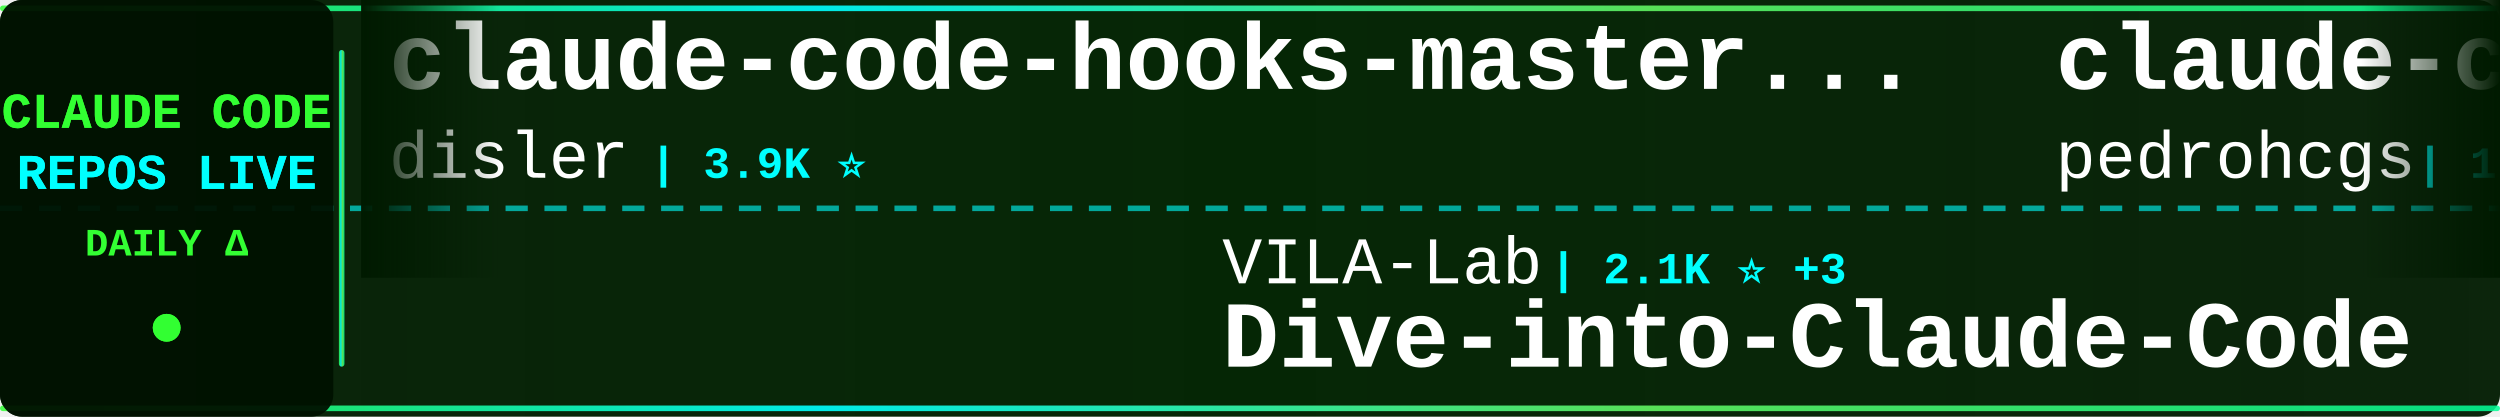
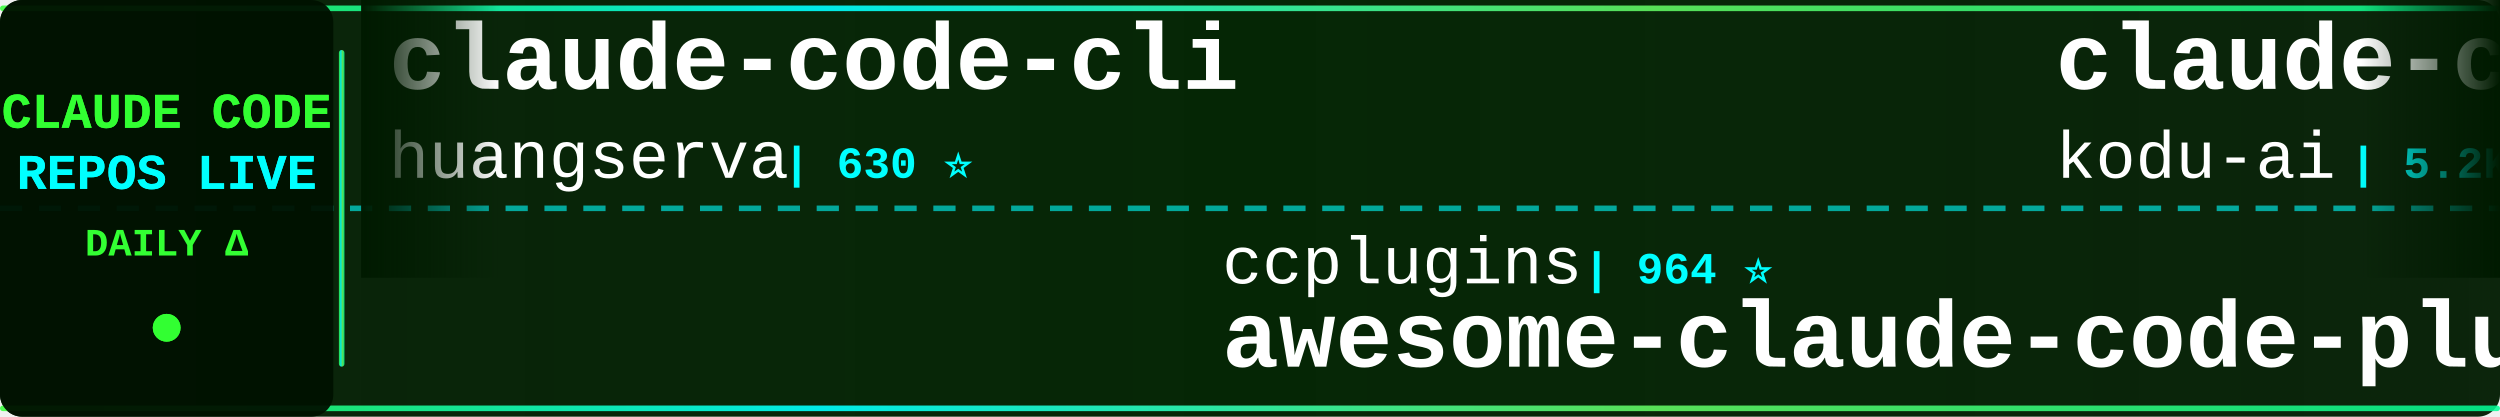
<svg xmlns="http://www.w3.org/2000/svg" width="900" height="150">
  <defs>
    <linearGradient id="tickerBg" x1="0%" y1="0%" x2="100%" y2="0%">
      <stop offset="0%" style="stop-color:#001a00;stop-opacity:0.95" />
      <stop offset="50%" style="stop-color:#002200;stop-opacity:0.98" />
      <stop offset="100%" style="stop-color:#001a00;stop-opacity:0.95" />
    </linearGradient>
    <linearGradient id="borderGrad" x1="0%" y1="0%" x2="100%" y2="0%">
      <stop offset="0%" style="stop-color:#33ff33;stop-opacity:0.85">
        <animate attributeName="stop-opacity" values="0.85;1;0.85" dur="2s" repeatCount="indefinite" />
      </stop>
      <stop offset="33%" style="stop-color:#00ffff;stop-opacity:0.9">
        <animate attributeName="stop-opacity" values="0.9;1;0.9" dur="2.2s" repeatCount="indefinite" />
      </stop>
      <stop offset="66%" style="stop-color:#66ff66;stop-opacity:0.85">
        <animate attributeName="stop-opacity" values="0.85;1;0.85" dur="1.8s" repeatCount="indefinite" />
      </stop>
      <stop offset="100%" style="stop-color:#00ff99;stop-opacity:0.85">
        <animate attributeName="stop-opacity" values="0.85;1;0.85" dur="2s" repeatCount="indefinite" />
      </stop>
    </linearGradient>
    <filter id="textGlow">
      <feGaussianBlur stdDeviation="0.1" result="coloredBlur" />
      <feMerge>
        <feMergeNode in="coloredBlur" />
        <feMergeNode in="SourceGraphic" />
      </feMerge>
    </filter>
    <filter id="metricGlow">
      <feGaussianBlur stdDeviation="0.2" result="coloredBlur" />
      <feMerge>
        <feMergeNode in="coloredBlur" />
        <feMergeNode in="SourceGraphic" />
      </feMerge>
    </filter>
    <linearGradient id="leftFade" x1="0%" y1="0%" x2="100%" y2="0%">
      <stop offset="0%" style="stop-color:#001a00;stop-opacity:1" />
      <stop offset="100%" style="stop-color:#001a00;stop-opacity:0" />
    </linearGradient>
    <linearGradient id="rightFade" x1="0%" y1="0%" x2="100%" y2="0%">
      <stop offset="0%" style="stop-color:#001a00;stop-opacity:0" />
      <stop offset="100%" style="stop-color:#001a00;stop-opacity:1" />
    </linearGradient>
  </defs>
  <rect width="900" height="150" fill="url(#tickerBg)" rx="8" />
  <rect x="0" y="2" width="900" height="2" fill="url(#borderGrad)" rx="1" />
  <rect x="0" y="146" width="900" height="2" fill="url(#borderGrad)" rx="1" />
  <line x1="0" y1="75" x2="900" y2="75" stroke="#00ffff" stroke-width="2" stroke-dasharray="8 6" opacity="0.6" />
  <rect x="0" y="0" width="120" height="150" fill="#001100" opacity="0.95" rx="8" />
  <text x="60" y="46" font-family="'Courier New', monospace" font-size="18" font-weight="bold" fill="#33ff33" text-anchor="middle" filter="url(#textGlow)">
    CLAUDE CODE
  </text>
  <text x="60" y="68" font-family="'Courier New', monospace" font-size="18" font-weight="bold" fill="#00ffff" text-anchor="middle" filter="url(#textGlow)">
    REPOS LIVE
  </text>
  <text x="60" y="92" font-family="'Courier New', monospace" font-size="14" font-weight="bold" fill="#33ff33" text-anchor="middle">
    DAILY Δ
  </text>
  <circle cx="60" cy="118" r="5" fill="#33ff33" filter="url(#metricGlow)">
    <animate attributeName="r" values="4;6;4" dur="1.5s" repeatCount="indefinite" />
    <animate attributeName="opacity" values="0.6;1;0.6" dur="1.5s" repeatCount="indefinite" />
  </circle>
  <rect x="122" y="18" width="2" height="114" fill="url(#borderGrad)" rx="1" />
  <clipPath id="tickerClip">
    <rect x="130" y="0" width="770" height="150" />
  </clipPath>
  <g clip-path="url(#tickerClip)">
    <g id="tickerItems">
      <animateTransform attributeName="transform" attributeType="XML" type="translate" from="0 0" to="-3000 0" dur="54s" repeatCount="indefinite" />
      <g transform="translate(0, 0)">
-         <text x="140" y="32" font-family="'Courier New', monospace" font-size="34" font-weight="bold" fill="#ffffff">claude-code-hooks-master...</text>
-         <text x="140" y="64" font-family="'Courier New', monospace" font-size="24" font-weight="normal" fill="#ffffff" opacity="1.0">disler</text>
-         <text x="234" y="64" font-family="'Courier New', monospace" font-size="16" font-weight="bold" fill="#00ffff"> | 3.9K ⭐</text>
+         <text x="140" y="32" font-family="'Courier New', monospace" font-size="34" font-weight="bold" fill="#ffffff">claude-code-cli</text>
+         <text x="140" y="64" font-family="'Courier New', monospace" font-size="24" font-weight="normal" fill="#ffffff" opacity="1.0">huangserva</text>
+         <text x="282" y="64" font-family="'Courier New', monospace" font-size="16" font-weight="bold" fill="#00ffff"> | 630 ⭐</text>
      </g>
      <g transform="translate(300, 0)">
-         <text x="140" y="102" font-family="'Courier New', monospace" font-size="24" font-weight="normal" fill="#ffffff" opacity="1.0">VILA-Lab</text>
-         <text x="258" y="102" font-family="'Courier New', monospace" font-size="16" font-weight="bold" fill="#00ffff"> | 2.1K ⭐ +3</text>
-         <text x="140" y="132" font-family="'Courier New', monospace" font-size="34" font-weight="bold" fill="#ffffff">Dive-into-Claude-Code</text>
+         <text x="140" y="102" font-family="'Courier New', monospace" font-size="24" font-weight="normal" fill="#ffffff" opacity="1.0">ccplugins</text>
+         <text x="270" y="102" font-family="'Courier New', monospace" font-size="16" font-weight="bold" fill="#00ffff"> | 964 ⭐</text>
+         <text x="140" y="132" font-family="'Courier New', monospace" font-size="34" font-weight="bold" fill="#ffffff">awesome-claude-code-plug...</text>
      </g>
      <g transform="translate(600, 0)">
-         <text x="140" y="32" font-family="'Courier New', monospace" font-size="34" font-weight="bold" fill="#ffffff">claude-code-my-workflow</text>
-         <text x="140" y="64" font-family="'Courier New', monospace" font-size="24" font-weight="normal" fill="#ffffff" opacity="1.0">pedrohcgs</text>
-         <text x="270" y="64" font-family="'Courier New', monospace" font-size="16" font-weight="bold" fill="#00ffff"> | 1.6K ⭐</text>
+         <text x="140" y="32" font-family="'Courier New', monospace" font-size="34" font-weight="bold" fill="#ffffff">claude-coder</text>
+         <text x="140" y="64" font-family="'Courier New', monospace" font-size="24" font-weight="normal" fill="#ffffff" opacity="1.0">kodu-ai</text>
+         <text x="246" y="64" font-family="'Courier New', monospace" font-size="16" font-weight="bold" fill="#00ffff"> | 5.2K ⭐</text>
      </g>
      <g transform="translate(900, 0)">
-         <text x="140" y="102" font-family="'Courier New', monospace" font-size="24" font-weight="normal" fill="#ffffff" opacity="1.0">Cranot</text>
-         <text x="234" y="102" font-family="'Courier New', monospace" font-size="16" font-weight="bold" fill="#00ffff"> | 2.9K ⭐</text>
-         <text x="140" y="132" font-family="'Courier New', monospace" font-size="34" font-weight="bold" fill="#ffffff">claude-code-guide</text>
+         <text x="140" y="102" font-family="'Courier New', monospace" font-size="24" font-weight="normal" fill="#ffffff" opacity="1.0">hangsman</text>
+         <text x="258" y="102" font-family="'Courier New', monospace" font-size="16" font-weight="bold" fill="#00ffff"> | 797 ⭐</text>
+         <text x="140" y="132" font-family="'Courier New', monospace" font-size="34" font-weight="bold" fill="#ffffff">claude-code-source</text>
      </g>
      <g transform="translate(1200, 0)">
-         <text x="140" y="32" font-family="'Courier New', monospace" font-size="34" font-weight="bold" fill="#ffffff">claude-code-prompts</text>
-         <text x="140" y="64" font-family="'Courier New', monospace" font-size="24" font-weight="normal" fill="#ffffff" opacity="1.0">repowise-dev</text>
-         <text x="306" y="64" font-family="'Courier New', monospace" font-size="16" font-weight="bold" fill="#00ffff"> | 1.2K ⭐ -1</text>
+         <text x="140" y="32" font-family="'Courier New', monospace" font-size="34" font-weight="bold" fill="#ffffff">free-claude-code</text>
+         <text x="140" y="64" font-family="'Courier New', monospace" font-size="24" font-weight="normal" fill="#ffffff" opacity="1.0">Alishahryar1</text>
+         <text x="306" y="64" font-family="'Courier New', monospace" font-size="16" font-weight="bold" fill="#00ffff"> | 56.4K ⭐ +11</text>
      </g>
      <g transform="translate(1500, 0)">
-         <text x="140" y="102" font-family="'Courier New', monospace" font-size="24" font-weight="normal" fill="#ffffff" opacity="1.0">oboard</text>
-         <text x="234" y="102" font-family="'Courier New', monospace" font-size="16" font-weight="bold" fill="#00ffff"> | 3.3K ⭐ -1</text>
-         <text x="140" y="132" font-family="'Courier New', monospace" font-size="34" font-weight="bold" fill="#ffffff">claude-code-rev</text>
+         <text x="140" y="102" font-family="'Courier New', monospace" font-size="24" font-weight="normal" fill="#ffffff" opacity="1.0">alejandrobalderas</text>
+         <text x="366" y="102" font-family="'Courier New', monospace" font-size="16" font-weight="bold" fill="#00ffff"> | 3.0K ⭐ +1</text>
+         <text x="140" y="132" font-family="'Courier New', monospace" font-size="34" font-weight="bold" fill="#ffffff">claude-code-from-source</text>
      </g>
      <g transform="translate(1800, 0)">
-         <text x="140" y="32" font-family="'Courier New', monospace" font-size="34" font-weight="bold" fill="#ffffff">skills</text>
-         <text x="140" y="64" font-family="'Courier New', monospace" font-size="24" font-weight="normal" fill="#ffffff" opacity="1.0">anthropics</text>
-         <text x="282" y="64" font-family="'Courier New', monospace" font-size="16" font-weight="bold" fill="#00ffff"> | 179.4K ⭐ +18</text>
+         <text x="140" y="32" font-family="'Courier New', monospace" font-size="34" font-weight="bold" fill="#ffffff">claude-code-ultimate-gui...</text>
+         <text x="140" y="64" font-family="'Courier New', monospace" font-size="24" font-weight="normal" fill="#ffffff" opacity="1.0">FlorianBruniaux</text>
+         <text x="342" y="64" font-family="'Courier New', monospace" font-size="16" font-weight="bold" fill="#00ffff"> | 6.1K ⭐</text>
      </g>
      <g transform="translate(2100, 0)">
-         <text x="140" y="102" font-family="'Courier New', monospace" font-size="24" font-weight="normal" fill="#ffffff" opacity="1.0">multica-ai</text>
-         <text x="282" y="102" font-family="'Courier New', monospace" font-size="16" font-weight="bold" fill="#00ffff"> | 216.6K ⭐ +130</text>
-         <text x="140" y="132" font-family="'Courier New', monospace" font-size="34" font-weight="bold" fill="#ffffff">andrej-karpathy-skills</text>
+         <text x="140" y="102" font-family="'Courier New', monospace" font-size="24" font-weight="normal" fill="#ffffff" opacity="1.0">Windy3f3f3f3f</text>
+         <text x="318" y="102" font-family="'Courier New', monospace" font-size="16" font-weight="bold" fill="#00ffff"> | 2.7K ⭐</text>
+         <text x="140" y="132" font-family="'Courier New', monospace" font-size="34" font-weight="bold" fill="#ffffff">claude-code-from-scratch</text>
      </g>
      <g transform="translate(2400, 0)">
-         <text x="140" y="32" font-family="'Courier New', monospace" font-size="34" font-weight="bold" fill="#ffffff">claude-code-router</text>
-         <text x="140" y="64" font-family="'Courier New', monospace" font-size="24" font-weight="normal" fill="#ffffff" opacity="1.0">musistudio</text>
-         <text x="282" y="64" font-family="'Courier New', monospace" font-size="16" font-weight="bold" fill="#00ffff"> | 37.5K ⭐</text>
+         <text x="140" y="32" font-family="'Courier New', monospace" font-size="34" font-weight="bold" fill="#ffffff">everything-claude-code-z...</text>
+         <text x="140" y="64" font-family="'Courier New', monospace" font-size="24" font-weight="normal" fill="#ffffff" opacity="1.0">xu-xiang</text>
+         <text x="258" y="64" font-family="'Courier New', monospace" font-size="16" font-weight="bold" fill="#00ffff"> | 2.0K ⭐</text>
      </g>
      <g transform="translate(2700, 0)">
-         <text x="140" y="102" font-family="'Courier New', monospace" font-size="24" font-weight="normal" fill="#ffffff" opacity="1.0">lintsinghua</text>
-         <text x="294" y="102" font-family="'Courier New', monospace" font-size="16" font-weight="bold" fill="#00ffff"> | 4.3K ⭐ +2</text>
-         <text x="140" y="132" font-family="'Courier New', monospace" font-size="34" font-weight="bold" fill="#ffffff">claude-code-book</text>
+         <text x="140" y="102" font-family="'Courier New', monospace" font-size="24" font-weight="normal" fill="#ffffff" opacity="1.0">lorryjovens-hub</text>
+         <text x="342" y="102" font-family="'Courier New', monospace" font-size="16" font-weight="bold" fill="#00ffff"> | 1.7K ⭐ +1</text>
+         <text x="140" y="132" font-family="'Courier New', monospace" font-size="34" font-weight="bold" fill="#ffffff">claude-code-rust</text>
      </g>
      <g transform="translate(3000, 0)">
-         <text x="140" y="32" font-family="'Courier New', monospace" font-size="34" font-weight="bold" fill="#ffffff">claude-code-hooks-master...</text>
-         <text x="140" y="64" font-family="'Courier New', monospace" font-size="24" font-weight="normal" fill="#ffffff" opacity="1.0">disler</text>
-         <text x="234" y="64" font-family="'Courier New', monospace" font-size="16" font-weight="bold" fill="#00ffff"> | 3.9K ⭐</text>
+         <text x="140" y="32" font-family="'Courier New', monospace" font-size="34" font-weight="bold" fill="#ffffff">claude-code-cli</text>
+         <text x="140" y="64" font-family="'Courier New', monospace" font-size="24" font-weight="normal" fill="#ffffff" opacity="1.0">huangserva</text>
+         <text x="282" y="64" font-family="'Courier New', monospace" font-size="16" font-weight="bold" fill="#00ffff"> | 630 ⭐</text>
      </g>
      <g transform="translate(3300, 0)">
-         <text x="140" y="102" font-family="'Courier New', monospace" font-size="24" font-weight="normal" fill="#ffffff" opacity="1.0">VILA-Lab</text>
-         <text x="258" y="102" font-family="'Courier New', monospace" font-size="16" font-weight="bold" fill="#00ffff"> | 2.1K ⭐ +3</text>
-         <text x="140" y="132" font-family="'Courier New', monospace" font-size="34" font-weight="bold" fill="#ffffff">Dive-into-Claude-Code</text>
+         <text x="140" y="102" font-family="'Courier New', monospace" font-size="24" font-weight="normal" fill="#ffffff" opacity="1.0">ccplugins</text>
+         <text x="270" y="102" font-family="'Courier New', monospace" font-size="16" font-weight="bold" fill="#00ffff"> | 964 ⭐</text>
+         <text x="140" y="132" font-family="'Courier New', monospace" font-size="34" font-weight="bold" fill="#ffffff">awesome-claude-code-plug...</text>
      </g>
      <g transform="translate(3600, 0)">
-         <text x="140" y="32" font-family="'Courier New', monospace" font-size="34" font-weight="bold" fill="#ffffff">claude-code-my-workflow</text>
-         <text x="140" y="64" font-family="'Courier New', monospace" font-size="24" font-weight="normal" fill="#ffffff" opacity="1.0">pedrohcgs</text>
-         <text x="270" y="64" font-family="'Courier New', monospace" font-size="16" font-weight="bold" fill="#00ffff"> | 1.6K ⭐</text>
+         <text x="140" y="32" font-family="'Courier New', monospace" font-size="34" font-weight="bold" fill="#ffffff">claude-coder</text>
+         <text x="140" y="64" font-family="'Courier New', monospace" font-size="24" font-weight="normal" fill="#ffffff" opacity="1.0">kodu-ai</text>
+         <text x="246" y="64" font-family="'Courier New', monospace" font-size="16" font-weight="bold" fill="#00ffff"> | 5.2K ⭐</text>
      </g>
      <g transform="translate(3900, 0)">
-         <text x="140" y="102" font-family="'Courier New', monospace" font-size="24" font-weight="normal" fill="#ffffff" opacity="1.0">Cranot</text>
-         <text x="234" y="102" font-family="'Courier New', monospace" font-size="16" font-weight="bold" fill="#00ffff"> | 2.9K ⭐</text>
-         <text x="140" y="132" font-family="'Courier New', monospace" font-size="34" font-weight="bold" fill="#ffffff">claude-code-guide</text>
+         <text x="140" y="102" font-family="'Courier New', monospace" font-size="24" font-weight="normal" fill="#ffffff" opacity="1.0">hangsman</text>
+         <text x="258" y="102" font-family="'Courier New', monospace" font-size="16" font-weight="bold" fill="#00ffff"> | 797 ⭐</text>
+         <text x="140" y="132" font-family="'Courier New', monospace" font-size="34" font-weight="bold" fill="#ffffff">claude-code-source</text>
      </g>
    </g>
  </g>
  <rect x="130" y="0" width="50" height="100" fill="url(#leftFade)" />
  <rect x="850" y="0" width="50" height="100" fill="url(#rightFade)" />
</svg>
